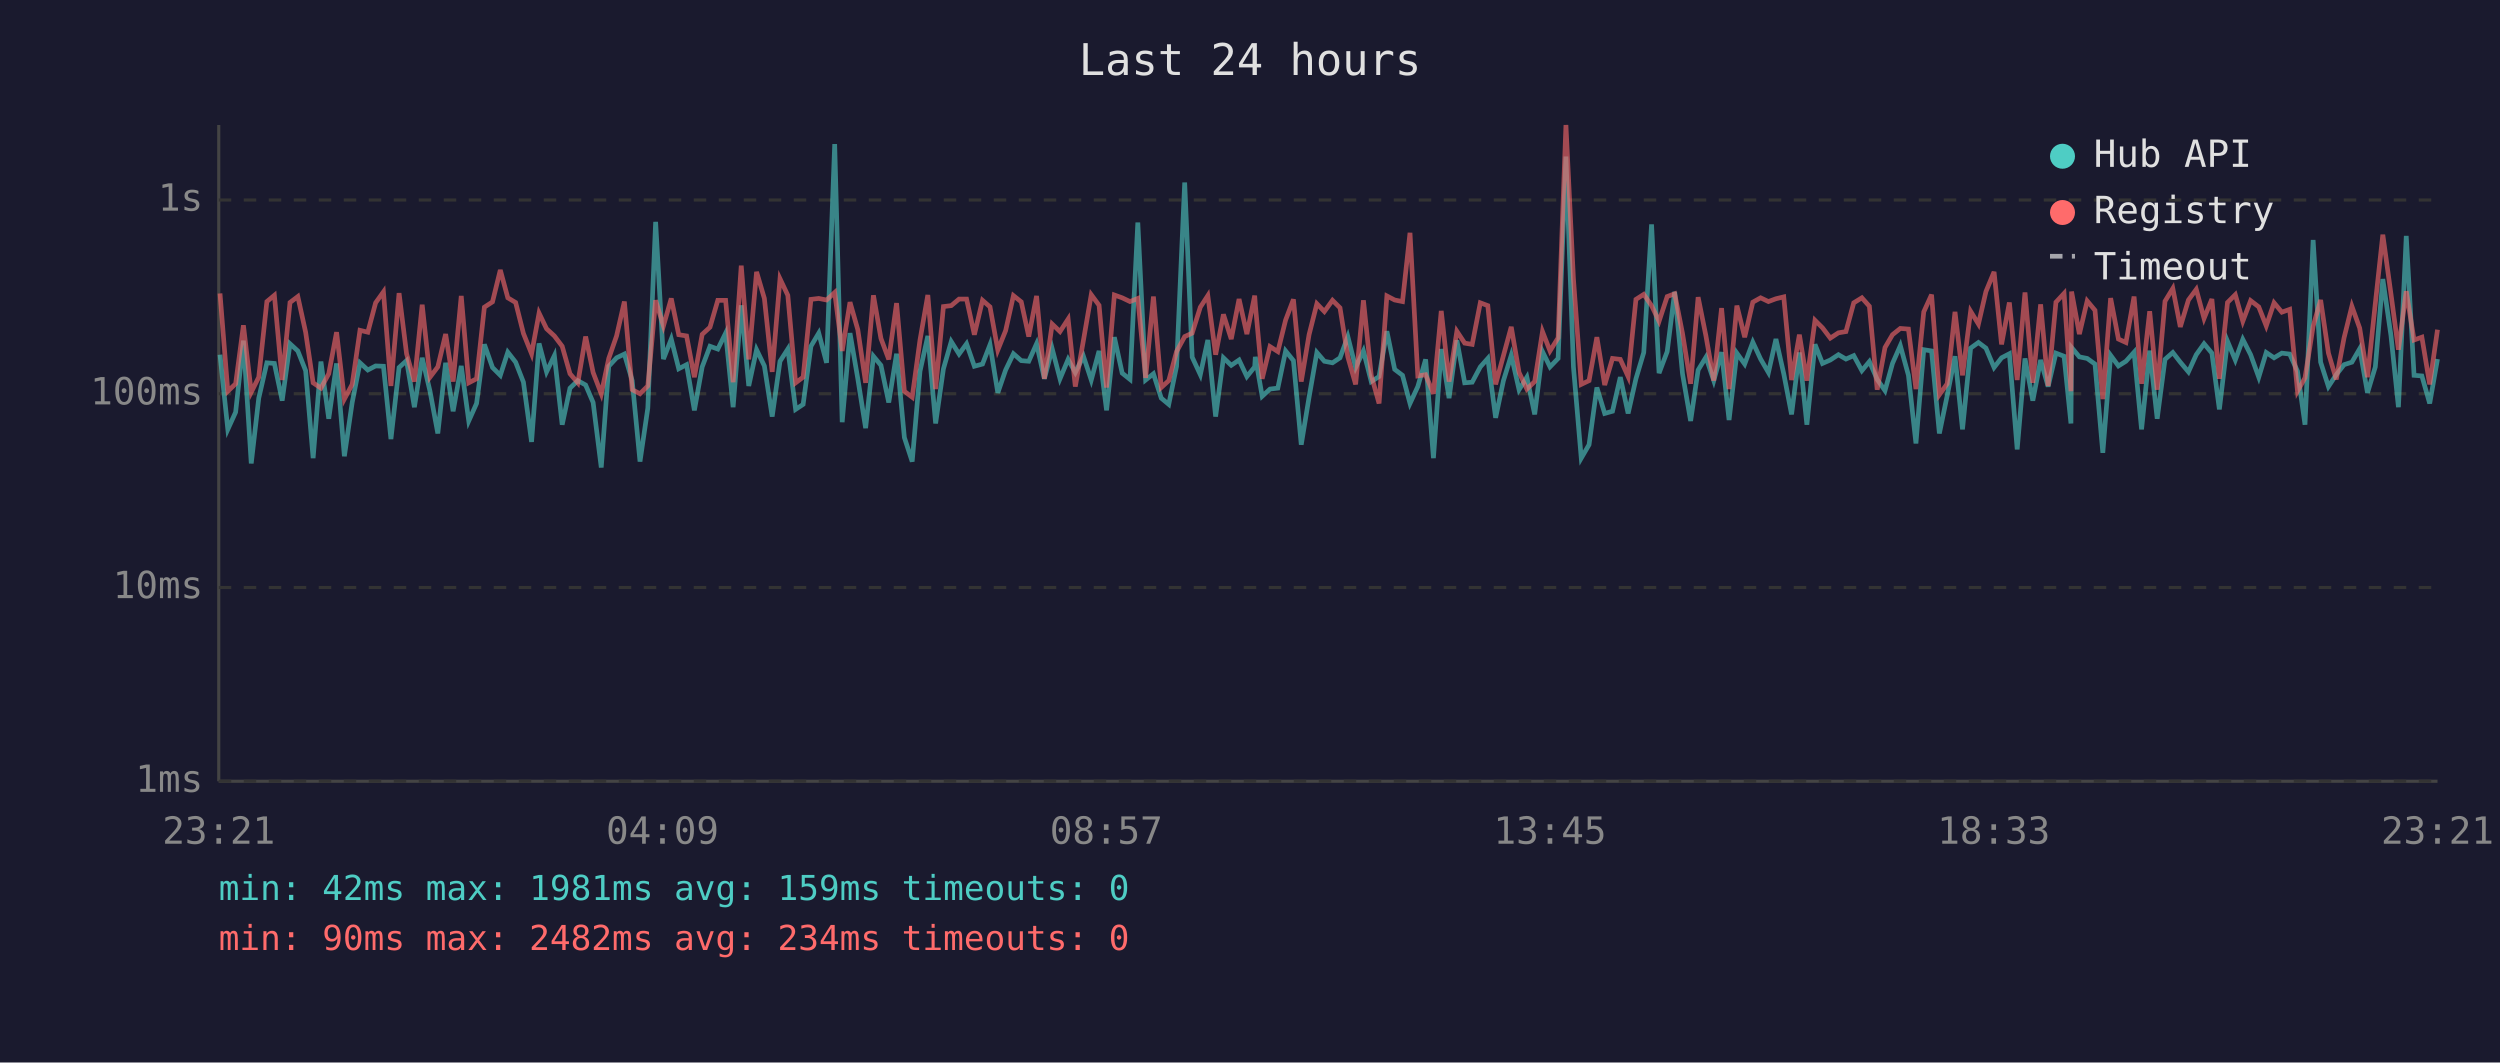
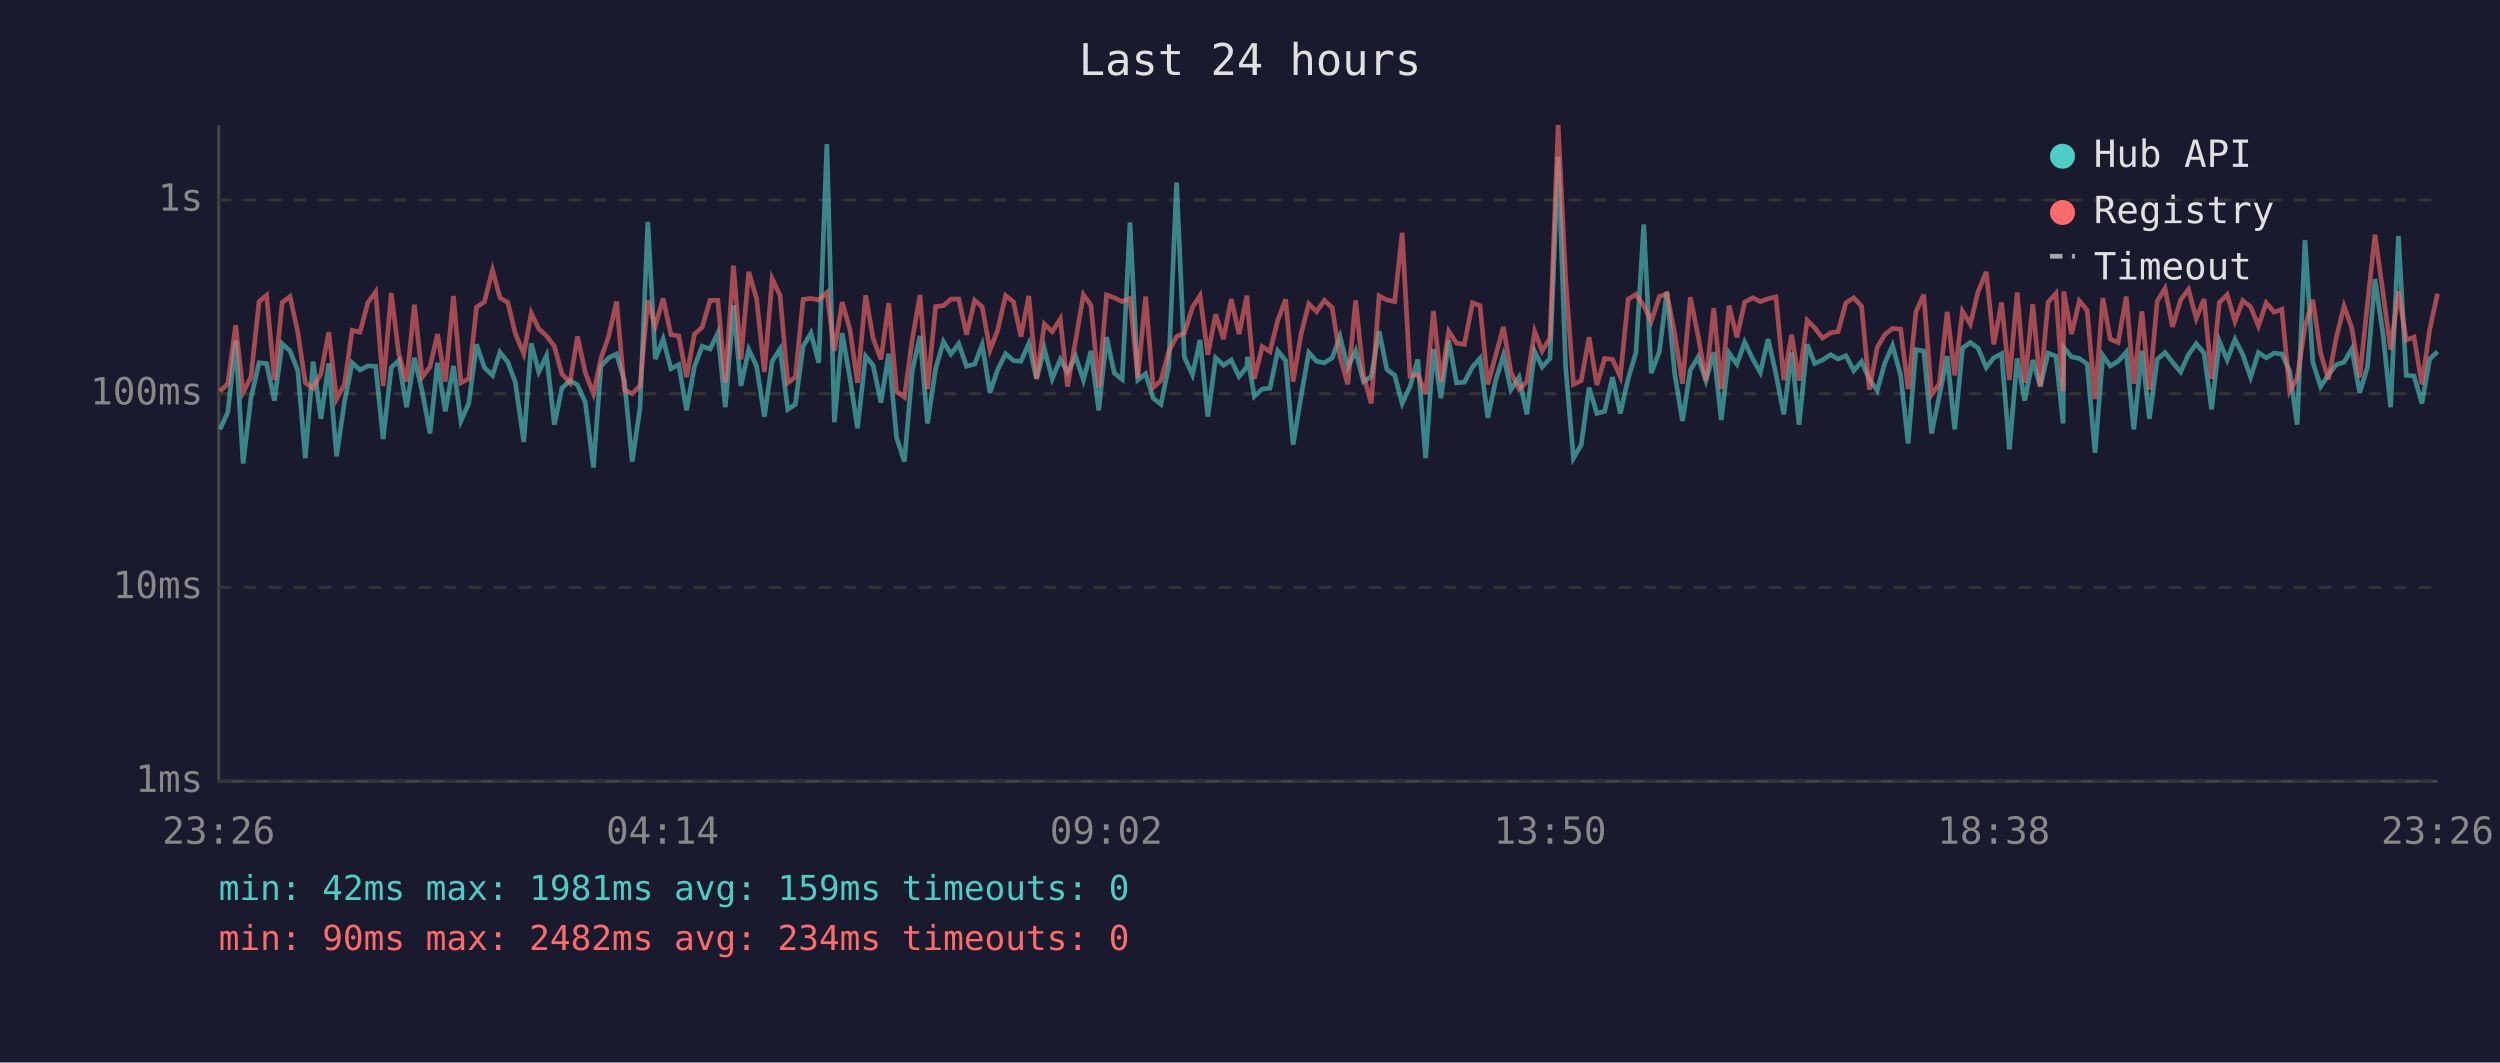
<svg xmlns="http://www.w3.org/2000/svg" viewBox="0 0 800 340" font-family="monospace" font-size="12">
  <rect width="800" height="340" fill="#1a1a2e" />
  <text x="400" y="24" fill="#e0e0e0" font-size="14" text-anchor="middle">Last 24 hours</text>
  <line x1="70" y1="40" x2="70" y2="250" stroke="#444" stroke-width="1" />
  <line x1="70" y1="250" x2="780" y2="250" stroke="#444" stroke-width="1" />
  <line x1="70" y1="250" x2="780" y2="250" stroke="#333" stroke-width="1" stroke-dasharray="4" />
  <text x="65" y="250" fill="#888" text-anchor="end" dominant-baseline="middle">1ms</text>
  <line x1="70" y1="188" x2="780" y2="188" stroke="#333" stroke-width="1" stroke-dasharray="4" />
  <text x="65" y="188" fill="#888" text-anchor="end" dominant-baseline="middle">10ms</text>
  <line x1="70" y1="126" x2="780" y2="126" stroke="#333" stroke-width="1" stroke-dasharray="4" />
  <text x="65" y="126" fill="#888" text-anchor="end" dominant-baseline="middle">100ms</text>
  <line x1="70" y1="64" x2="780" y2="64" stroke="#333" stroke-width="1" stroke-dasharray="4" />
  <text x="65" y="64" fill="#888" text-anchor="end" dominant-baseline="middle">1s</text>
-   <text x="70" y="270" fill="#888" text-anchor="middle">23:21</text>
-   <text x="212" y="270" fill="#888" text-anchor="middle">04:09</text>
-   <text x="354" y="270" fill="#888" text-anchor="middle">08:57</text>
-   <text x="496" y="270" fill="#888" text-anchor="middle">13:45</text>
-   <text x="638" y="270" fill="#888" text-anchor="middle">18:33</text>
-   <text x="780" y="270" fill="#888" text-anchor="middle">23:21</text>
-   <polyline points="70.4,113.5 72.9,137.4 75.4,131.9 77.9,109.0 80.4,148.3 82.8,127.4 85.4,116.1 87.8,116.3 90.3,128.2 92.8,110.0 95.3,112.3 97.8,118.6 100.2,146.6 102.7,115.7 105.2,134.0 107.7,116.3 110.2,146.0 112.7,128.8 115.2,116.1 117.7,118.4 120.2,117.1 122.7,117.2 125.1,140.5 127.7,117.6 130.1,115.4 132.6,130.3 135.1,114.5 137.6,125.2 140.1,138.7 142.6,116.1 145.0,131.6 147.6,117.1 150.0,134.7 152.5,129.1 155.0,110.2 157.6,117.6 160.1,120.1 162.5,112.7 165.0,115.9 167.5,122.3 170.1,141.4 172.5,109.9 174.9,119.0 177.4,113.8 179.9,135.9 182.4,124.2 184.9,121.8 187.4,123.2 189.8,128.8 192.4,149.6 194.8,117.2 197.3,114.5 199.8,113.3 202.3,121.8 204.8,147.7 207.3,130.6 209.8,71.0 212.3,114.9 214.8,108.5 217.2,118.0 219.7,116.7 222.2,131.3 224.7,117.4 227.2,110.8 229.7,111.7 232.2,106.6 234.6,130.3 237.2,97.7 239.6,123.5 242.1,111.9 244.6,117.1 247.1,133.3 249.6,115.6 252.1,111.7 254.6,131.0 257.0,129.4 259.5,110.8 262.0,106.6 264.5,116.1 267.1,46.1 269.5,135.1 272.0,106.6 274.5,121.2 277.0,137.0 279.5,114.0 281.9,116.9 284.4,128.8 286.9,113.2 289.4,140.0 291.9,147.7 294.4,118.8 296.9,107.5 299.4,135.5 301.9,118.0 304.4,109.3 306.9,113.3 309.3,110.0 311.8,117.2 314.4,116.5 316.8,110.3 319.3,125.7 321.8,118.4 324.3,113.2 326.8,115.4 329.2,115.6 331.7,110.0 334.2,121.2 336.7,111.6 339.2,121.2 341.8,115.0 344.1,119.2 346.7,114.0 349.2,121.6 351.7,112.3 354.1,131.3 356.6,107.9 359.1,119.4 361.6,121.4 364.1,71.2 366.6,121.6 369.1,119.6 371.6,127.4 374.0,129.4 376.5,117.2 379.1,58.4 381.5,114.3 384.1,119.9 386.5,108.8 389.0,133.3 391.5,114.5 394.0,116.9 396.5,115.2 399.0,120.5 401.5,117.4 401.7,114.2 403.9,126.8 406.4,124.5 408.9,124.2 411.4,112.3 413.9,115.4 416.4,142.3 418.9,127.1 421.4,112.8 423.8,115.6 426.4,116.1 428.8,114.5 431.3,107.7 433.8,117.6 436.3,112.3 438.8,122.1 441.3,120.5 443.8,106.0 446.3,118.2 448.8,120.1 451.2,129.1 453.7,123.7 456.2,115.0 458.7,146.6 461.2,111.7 463.7,127.4 466.2,108.9 468.7,122.5 471.1,122.3 473.7,117.4 476.1,114.7 478.6,133.7 481.1,121.8 483.6,113.7 486.1,124.7 488.6,120.7 491.1,132.6 493.6,112.5 496.0,117.4 498.6,114.7 501.1,50.1 503.5,117.4 506.0,146.6 508.5,142.3 511.0,124.0 513.5,132.3 516.0,131.6 518.5,120.7 521.0,132.3 523.5,121.2 526.0,112.8 528.5,71.8 530.9,119.4 533.5,112.5 535.9,93.4 538.4,119.6 541.0,134.7 543.4,118.4 545.9,114.3 548.4,121.8 550.9,112.7 553.3,134.4 555.8,113.0 558.3,116.5 560.9,109.5 563.4,114.9 565.9,119.2 568.3,108.5 570.8,119.6 573.3,132.6 575.8,112.8 578.2,135.9 580.8,110.2 583.2,116.3 585.7,115.2 588.3,113.5 590.7,114.9 593.2,113.8 595.8,118.6 598.2,115.7 600.7,121.4 603.2,125.0 605.6,116.3 608.1,110.6 610.7,120.1 613.1,141.9 615.6,111.9 618.1,112.3 620.6,138.7 623.1,126.6 625.6,114.0 628.0,137.4 630.6,111.4 633.1,109.6 635.5,111.4 638.1,117.6 640.5,114.5 643.0,113.2 645.5,143.8 648.0,114.7 650.5,128.2 653.0,115.2 655.4,123.7 657.9,113.0 660.5,114.0 662.7,135.5 662.9,111.2 665.4,114.2 667.9,114.7 670.4,116.5 672.9,144.9 675.4,113.7 677.9,117.1 680.3,115.6 682.9,112.7 685.3,137.4 687.9,112.2 690.3,134.0 692.8,115.0 695.3,112.8 697.7,115.9 700.3,119.0 702.8,113.5 705.3,110.0 707.8,113.0 710.2,131.0 712.8,109.2 715.3,115.2 717.7,108.6 720.2,113.5 722.8,120.7 725.2,112.8 727.7,114.5 730.2,113.0 732.7,113.3 735.2,118.8 737.6,135.9 740.2,76.8 742.6,115.9 745.1,123.7 747.6,119.9 750.1,116.7 752.6,115.9 755.1,111.6 757.6,125.7 760.1,117.4 762.5,89.3 765.1,107.3 767.5,130.3 770.0,75.5 772.5,120.1 775.0,120.3 777.5,129.1 780.0,114.9" fill="none" stroke="#4ecdc4" stroke-width="1.5" opacity="0.6" />
-   <polyline points="70.4,93.9 72.9,125.2 75.4,122.8 77.9,104.1 80.4,125.5 82.8,120.7 85.4,96.5 87.8,94.5 90.3,121.6 92.8,96.8 95.3,94.9 97.8,106.3 100.2,122.5 102.7,124.2 105.2,119.6 107.7,106.3 110.2,127.7 112.7,123.0 115.2,105.7 117.7,106.3 120.2,96.9 122.7,93.4 125.1,123.5 127.7,93.8 130.1,113.2 132.6,122.1 135.1,97.5 137.6,120.7 140.1,117.4 142.6,106.9 145.0,122.1 147.6,94.7 150.0,122.5 152.5,121.2 155.0,98.3 157.6,96.6 160.1,86.4 162.5,95.3 165.0,96.8 167.5,106.7 170.1,113.2 172.5,100.2 174.9,105.2 177.4,107.5 179.9,110.8 182.4,119.6 184.9,122.5 187.4,107.7 189.8,119.2 192.4,126.0 194.8,114.7 197.3,107.5 199.8,96.5 202.3,124.7 204.8,126.0 207.3,123.5 209.8,96.1 212.3,104.3 214.8,95.5 217.2,107.1 219.7,107.5 222.2,120.7 224.7,107.0 227.2,104.7 229.7,96.1 232.2,96.1 234.6,122.3 237.2,85.0 239.6,115.0 242.1,87.0 244.6,95.5 247.1,119.0 249.6,89.2 252.1,94.5 254.6,122.5 257.0,120.7 259.5,95.8 262.0,95.5 264.5,96.0 267.1,93.6 269.5,112.3 272.0,96.7 274.5,105.5 277.0,122.5 279.5,94.5 281.9,108.3 284.4,115.0 286.9,97.0 289.4,125.2 291.9,127.1 294.4,108.8 296.9,94.4 299.4,124.5 301.9,98.1 304.4,97.8 306.9,95.7 309.3,95.7 311.8,107.1 314.4,96.1 316.8,98.2 319.3,112.0 321.8,105.8 324.3,94.6 326.8,96.6 329.2,107.7 331.7,94.7 334.2,121.2 336.7,103.7 339.2,106.1 341.8,102.1 344.1,123.7 346.7,108.9 349.2,94.3 351.7,97.7 354.1,124.0 356.6,94.4 359.1,95.3 361.6,96.5 364.1,95.5 366.6,120.9 369.1,94.9 371.6,124.0 374.0,121.8 376.5,112.5 379.1,107.7 381.5,106.6 384.1,98.3 386.5,94.6 389.0,113.5 391.5,100.6 394.0,108.5 396.5,95.7 399.0,106.9 401.5,94.6 401.7,97.5 403.9,121.2 406.4,110.9 408.9,112.5 411.4,102.4 413.9,95.8 416.4,122.1 418.9,107.1 421.4,97.2 423.8,99.7 426.4,96.1 428.8,98.5 431.3,114.2 433.8,123.0 436.3,96.1 438.8,120.1 441.3,129.1 443.8,94.7 446.3,96.0 448.8,96.5 451.2,74.5 453.7,120.3 456.2,119.9 458.7,126.0 461.2,99.5 463.7,122.1 466.2,106.0 468.7,109.8 471.1,110.2 473.7,96.9 476.1,97.8 478.6,123.0 481.1,113.8 483.6,104.6 486.1,119.2 488.6,124.5 491.1,122.1 493.6,106.1 496.0,112.3 498.6,108.1 501.1,40.0 503.5,89.2 506.0,123.0 508.5,121.8 511.0,107.9 513.5,123.2 516.0,114.7 518.5,115.0 521.0,120.5 523.5,95.8 526.0,94.2 528.5,97.8 530.9,102.8 533.5,94.9 535.9,94.0 538.4,106.7 541.0,122.8 543.4,95.1 545.9,107.5 548.4,121.8 550.9,98.6 553.3,124.5 555.8,97.8 558.3,107.9 560.9,96.7 563.4,95.3 565.9,96.5 568.3,95.6 570.8,95.0 573.3,121.6 575.8,107.1 578.2,121.8 580.8,102.5 583.2,104.9 585.7,108.2 588.3,106.5 590.7,106.1 593.2,96.9 595.8,95.3 598.2,98.0 600.7,124.7 603.2,111.2 605.6,107.1 608.1,105.1 610.7,105.3 613.1,124.5 615.6,99.8 618.1,94.3 620.6,126.3 623.1,122.8 625.6,99.8 628.0,120.1 630.6,99.6 633.1,103.7 635.5,93.3 638.1,87.0 640.5,110.2 643.0,96.8 645.5,121.6 648.0,93.6 650.5,122.5 653.0,97.4 655.4,123.5 657.9,96.7 660.5,93.9 662.7,125.2 662.9,93.3 665.4,106.9 667.9,96.3 670.4,99.3 672.9,127.7 675.4,95.4 677.9,108.5 680.3,109.6 682.9,94.9 685.3,122.8 687.9,99.6 690.3,124.7 692.8,96.4 695.3,92.3 697.7,104.6 700.3,96.0 702.8,92.6 705.3,101.9 707.8,95.7 710.2,121.2 712.8,96.8 715.3,94.3 717.7,102.8 720.2,96.2 722.8,98.2 725.2,104.3 727.7,96.9 730.2,99.9 732.7,99.0 735.2,125.2 737.6,120.9 740.2,104.4 742.6,96.0 745.1,113.0 747.6,121.4 750.1,108.1 752.6,98.0 755.1,105.0 757.6,120.7 760.1,97.1 762.5,75.1 765.1,94.0 767.5,111.9 770.0,93.2 772.5,108.8 775.0,107.9 777.5,123.0 780.0,105.5" fill="none" stroke="#ff6b6b" stroke-width="1.5" opacity="0.6" />
+   <text x="70" y="270" fill="#888" text-anchor="middle">23:26</text>
+   <text x="212" y="270" fill="#888" text-anchor="middle">04:14</text>
+   <text x="354" y="270" fill="#888" text-anchor="middle">09:02</text>
+   <text x="496" y="270" fill="#888" text-anchor="middle">13:50</text>
+   <text x="638" y="270" fill="#888" text-anchor="middle">18:38</text>
+   <text x="780" y="270" fill="#888" text-anchor="middle">23:26</text>
+   <polyline points="70.4,137.4 72.9,131.9 75.4,109.0 77.8,148.3 80.3,127.4 82.9,116.1 85.3,116.3 87.8,128.2 90.3,110.0 92.8,112.3 95.3,118.6 97.7,146.6 100.2,115.7 102.7,134.0 105.2,116.3 107.7,146.0 110.2,128.8 112.7,116.1 115.2,118.4 117.7,117.1 120.2,117.2 122.6,140.5 125.2,117.6 127.6,115.4 130.1,130.3 132.6,114.5 135.1,125.2 137.6,138.7 140.0,116.1 142.5,131.6 145.1,117.1 147.5,134.7 150.0,129.1 152.5,110.2 155.0,117.6 157.6,120.1 160.0,112.7 162.5,115.9 164.9,122.3 167.6,141.4 170.0,109.9 172.4,119.0 174.9,113.8 177.4,135.9 179.8,124.2 182.4,121.8 184.8,123.2 187.3,128.8 189.9,149.6 192.3,117.2 194.8,114.5 197.3,113.3 199.8,121.8 202.3,147.7 204.8,130.6 207.3,71.0 209.7,114.9 212.2,108.5 214.7,118.0 217.2,116.7 219.7,131.3 222.2,117.4 224.7,110.8 227.2,111.7 229.7,106.6 232.1,130.3 234.7,97.7 237.1,123.5 239.6,111.9 242.1,117.1 244.6,133.3 247.1,115.6 249.6,111.7 252.1,131.0 254.5,129.4 257.0,110.8 259.5,106.6 262.0,116.1 264.6,46.1 267.0,135.1 269.5,106.6 272.0,121.2 274.4,137.0 277.0,114.0 279.4,116.9 281.9,128.8 284.4,113.2 286.9,140.0 289.4,147.7 291.9,118.8 294.4,107.5 296.8,135.5 299.4,118.0 301.9,109.3 304.3,113.3 306.8,110.0 309.3,117.2 311.9,116.5 314.3,110.3 316.8,125.7 319.2,118.4 321.8,113.2 324.3,115.4 326.7,115.6 329.2,110.0 331.7,121.2 334.2,111.6 336.7,121.2 339.3,115.0 341.6,119.2 344.2,114.0 346.7,121.6 349.1,112.3 351.6,131.3 354.1,107.9 356.6,119.4 359.1,121.4 361.6,71.2 364.1,121.6 366.6,119.6 369.0,127.4 371.5,129.4 374.0,117.2 376.5,58.4 379.0,114.3 381.6,119.9 384.0,108.8 386.5,133.3 389.0,114.5 391.5,116.9 394.0,115.2 396.5,120.5 399.0,117.4 399.2,114.2 401.4,126.8 403.9,124.5 406.4,124.2 408.9,112.3 411.4,115.4 413.8,142.3 416.3,127.1 418.8,112.8 421.3,115.6 423.8,116.1 426.3,114.5 428.8,107.7 431.3,117.6 433.8,112.3 436.3,122.1 438.8,120.5 441.3,106.0 443.8,118.2 446.3,120.1 448.7,129.1 451.2,123.7 453.7,115.0 456.2,146.6 458.7,111.7 461.1,127.4 463.6,108.9 466.1,122.5 468.6,122.3 471.2,117.4 473.6,114.7 476.1,133.7 478.6,121.8 481.1,113.7 483.5,124.7 486.1,120.7 488.6,132.6 491.1,112.5 493.5,117.4 496.0,114.7 498.6,50.1 501.0,117.4 503.5,146.6 506.0,142.3 508.5,124.0 511.0,132.3 513.5,131.6 516.0,120.7 518.5,132.3 521.0,121.2 523.5,112.8 526.0,71.8 528.4,119.4 531.0,112.5 533.4,93.4 535.9,119.6 538.4,134.7 540.9,118.4 543.4,114.3 545.9,121.8 548.4,112.7 550.8,134.4 553.3,113.0 555.8,116.5 558.3,109.5 560.9,114.9 563.3,119.2 565.8,108.5 568.3,119.6 570.8,132.6 573.3,112.8 575.7,135.9 578.3,110.2 580.7,116.3 583.2,115.2 585.8,113.5 588.2,114.9 590.7,113.8 593.2,118.6 595.7,115.7 598.2,121.4 600.7,125.0 603.1,116.3 605.6,110.6 608.2,120.1 610.6,141.9 613.1,111.9 615.6,112.3 618.1,138.7 620.6,126.6 623.1,114.0 625.5,137.4 628.0,111.4 630.5,109.6 633.0,111.4 635.6,117.6 638.0,114.5 640.5,113.2 643.0,143.8 645.5,114.7 647.9,128.2 650.5,115.2 652.9,123.7 655.4,113.0 657.9,114.0 660.2,135.5 660.4,111.2 662.9,114.2 665.4,114.7 667.9,116.5 670.4,144.9 672.9,113.7 675.3,117.1 677.8,115.6 680.4,112.7 682.8,137.4 685.4,112.2 687.8,134.0 690.3,115.0 692.8,112.8 695.2,115.9 697.8,119.0 700.3,113.5 702.8,110.0 705.3,113.0 707.7,131.0 710.2,109.2 712.7,115.2 715.2,108.6 717.7,113.5 720.2,120.7 722.7,112.8 725.2,114.5 727.7,113.0 730.2,113.3 732.7,118.8 735.1,135.9 737.6,76.8 740.1,115.9 742.6,123.7 745.1,119.9 747.6,116.7 750.1,115.9 752.6,111.6 755.1,125.7 757.6,117.4 760.0,89.3 762.6,107.3 765.0,130.3 767.5,75.5 770.0,120.1 772.5,120.3 775.0,129.1 777.5,114.9 780.0,112.5" fill="none" stroke="#4ecdc4" stroke-width="1.5" opacity="0.6" />
+   <polyline points="70.4,125.2 72.9,122.8 75.4,104.1 77.8,125.5 80.3,120.7 82.9,96.5 85.3,94.5 87.8,121.6 90.3,96.8 92.8,94.9 95.3,106.3 97.7,122.5 100.2,124.2 102.7,119.6 105.2,106.3 107.7,127.7 110.2,123.0 112.7,105.7 115.2,106.3 117.7,96.9 120.2,93.4 122.6,123.5 125.2,93.8 127.6,113.2 130.1,122.1 132.6,97.5 135.1,120.7 137.6,117.4 140.0,106.9 142.5,122.1 145.1,94.7 147.5,122.5 150.0,121.2 152.5,98.3 155.0,96.6 157.6,86.4 160.0,95.3 162.5,96.8 164.9,106.7 167.6,113.2 170.0,100.2 172.4,105.2 174.9,107.5 177.4,110.8 179.8,119.6 182.4,122.5 184.8,107.7 187.3,119.2 189.9,126.0 192.3,114.7 194.8,107.5 197.3,96.5 199.8,124.7 202.3,126.0 204.8,123.5 207.3,96.1 209.7,104.3 212.2,95.5 214.7,107.1 217.2,107.5 219.7,120.7 222.2,107.0 224.7,104.7 227.2,96.1 229.7,96.1 232.1,122.3 234.7,85.0 237.1,115.0 239.6,87.0 242.1,95.5 244.6,119.0 247.1,89.2 249.6,94.5 252.1,122.5 254.5,120.7 257.0,95.8 259.5,95.5 262.0,96.0 264.6,93.6 267.0,112.3 269.5,96.7 272.0,105.5 274.4,122.5 277.0,94.5 279.4,108.3 281.9,115.0 284.4,97.0 286.9,125.2 289.4,127.1 291.9,108.8 294.4,94.4 296.8,124.5 299.4,98.1 301.9,97.8 304.3,95.7 306.8,95.7 309.3,107.1 311.9,96.1 314.3,98.2 316.8,112.0 319.2,105.8 321.8,94.6 324.3,96.6 326.7,107.7 329.2,94.7 331.7,121.2 334.2,103.7 336.7,106.1 339.3,102.1 341.6,123.7 344.2,108.9 346.7,94.3 349.1,97.7 351.6,124.0 354.1,94.4 356.6,95.3 359.1,96.5 361.6,95.5 364.1,120.9 366.6,94.9 369.0,124.0 371.5,121.8 374.0,112.5 376.5,107.7 379.0,106.6 381.6,98.3 384.0,94.6 386.5,113.5 389.0,100.6 391.5,108.5 394.0,95.7 396.5,106.9 399.0,94.6 399.2,97.5 401.4,121.2 403.9,110.9 406.4,112.5 408.9,102.4 411.4,95.8 413.8,122.1 416.3,107.1 418.8,97.2 421.3,99.7 423.8,96.1 426.3,98.5 428.8,114.2 431.3,123.0 433.8,96.1 436.3,120.1 438.8,129.1 441.3,94.7 443.8,96.0 446.3,96.5 448.7,74.5 451.2,120.3 453.7,119.9 456.2,126.0 458.7,99.5 461.1,122.1 463.6,106.0 466.1,109.8 468.6,110.2 471.2,96.9 473.6,97.8 476.1,123.0 478.6,113.8 481.1,104.6 483.5,119.2 486.1,124.5 488.6,122.1 491.1,106.1 493.5,112.3 496.0,108.1 498.6,40.0 501.0,89.2 503.5,123.0 506.0,121.8 508.5,107.9 511.0,123.2 513.5,114.7 516.0,115.0 518.5,120.5 521.0,95.8 523.5,94.2 526.0,97.8 528.4,102.8 531.0,94.9 533.4,94.0 535.9,106.7 538.4,122.8 540.9,95.1 543.4,107.5 545.9,121.8 548.4,98.6 550.8,124.5 553.3,97.8 555.8,107.9 558.3,96.7 560.9,95.3 563.3,96.5 565.8,95.6 568.3,95.0 570.8,121.6 573.3,107.1 575.7,121.8 578.3,102.5 580.7,104.9 583.2,108.2 585.8,106.5 588.2,106.1 590.7,96.9 593.2,95.3 595.7,98.0 598.2,124.7 600.7,111.2 603.1,107.1 605.6,105.1 608.2,105.3 610.6,124.5 613.1,99.8 615.6,94.3 618.1,126.3 620.6,122.8 623.1,99.8 625.5,120.1 628.0,99.6 630.5,103.7 633.0,93.3 635.6,87.0 638.0,110.2 640.5,96.8 643.0,121.6 645.5,93.6 647.9,122.5 650.5,97.4 652.9,123.5 655.4,96.7 657.9,93.9 660.2,125.2 660.4,93.3 662.9,106.9 665.4,96.3 667.9,99.3 670.4,127.7 672.9,95.4 675.3,108.5 677.8,109.6 680.4,94.9 682.8,122.8 685.4,99.6 687.8,124.7 690.3,96.4 692.8,92.3 695.2,104.6 697.8,96.0 700.3,92.6 702.8,101.9 705.3,95.7 707.7,121.2 710.2,96.8 712.7,94.3 715.2,102.8 717.7,96.2 720.2,98.2 722.7,104.3 725.2,96.9 727.7,99.9 730.2,99.0 732.7,125.2 735.1,120.9 737.6,104.4 740.1,96.0 742.6,113.0 745.1,121.4 747.6,108.1 750.1,98.0 752.6,105.0 755.1,120.7 757.6,97.1 760.0,75.1 762.6,94.0 765.0,111.9 767.5,93.2 770.0,108.8 772.5,107.9 775.0,123.0 777.5,105.5 780.0,94.0" fill="none" stroke="#ff6b6b" stroke-width="1.5" opacity="0.6" />
  <circle cx="660" cy="50" r="4" fill="#4ecdc4" />
  <text x="670" y="50" fill="#e0e0e0" dominant-baseline="middle">Hub API</text>
  <circle cx="660" cy="68" r="4" fill="#ff6b6b" />
  <text x="670" y="68" fill="#e0e0e0" dominant-baseline="middle">Registry</text>
  <line x1="656" y1="82" x2="664" y2="82" stroke="#e0e0e0" stroke-width="1.5" stroke-dasharray="4,3" opacity="0.7" />
  <text x="670" y="86" fill="#e0e0e0" dominant-baseline="middle">Timeout</text>
  <text x="70" y="288" fill="#4ecdc4" font-size="11">min: 42ms  max: 1981ms  avg: 159ms  timeouts: 0</text>
  <text x="70" y="304" fill="#ff6b6b" font-size="11">min: 90ms  max: 2482ms  avg: 234ms  timeouts: 0</text>
</svg>
